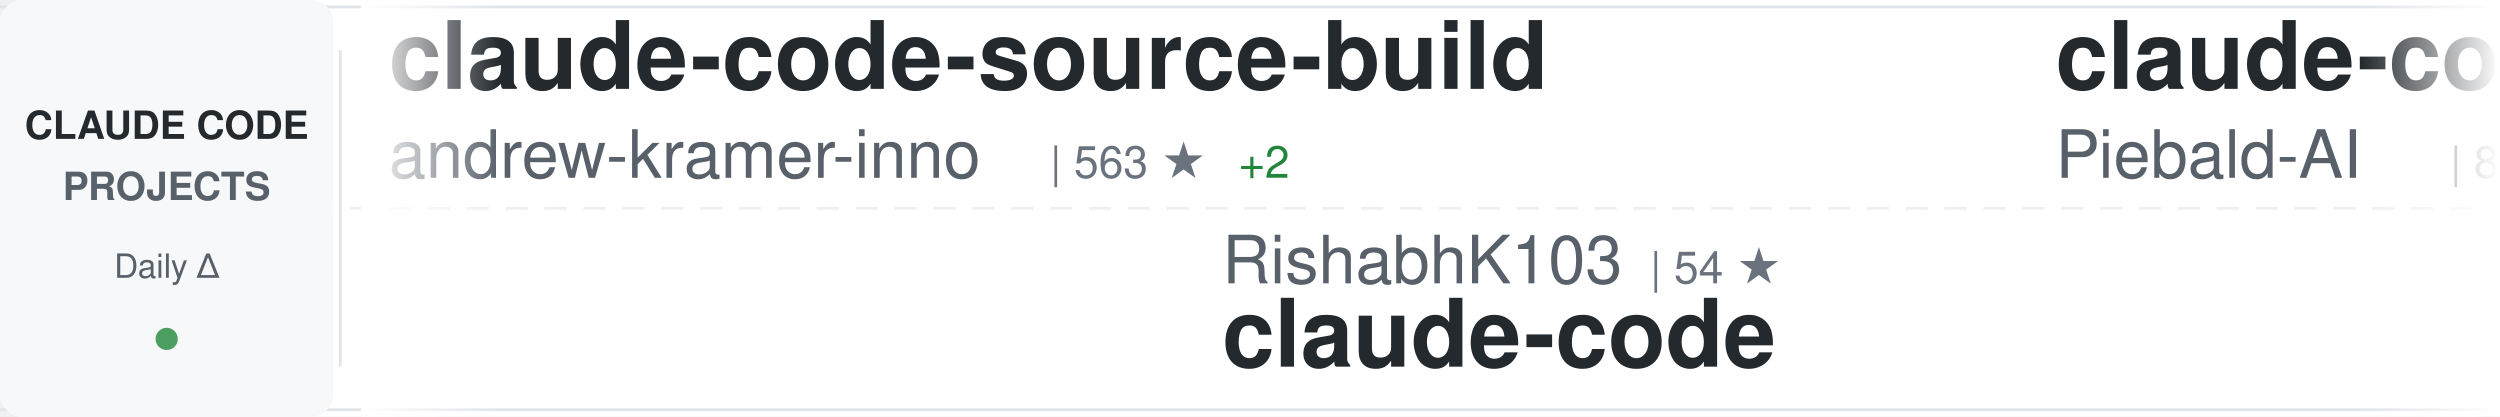
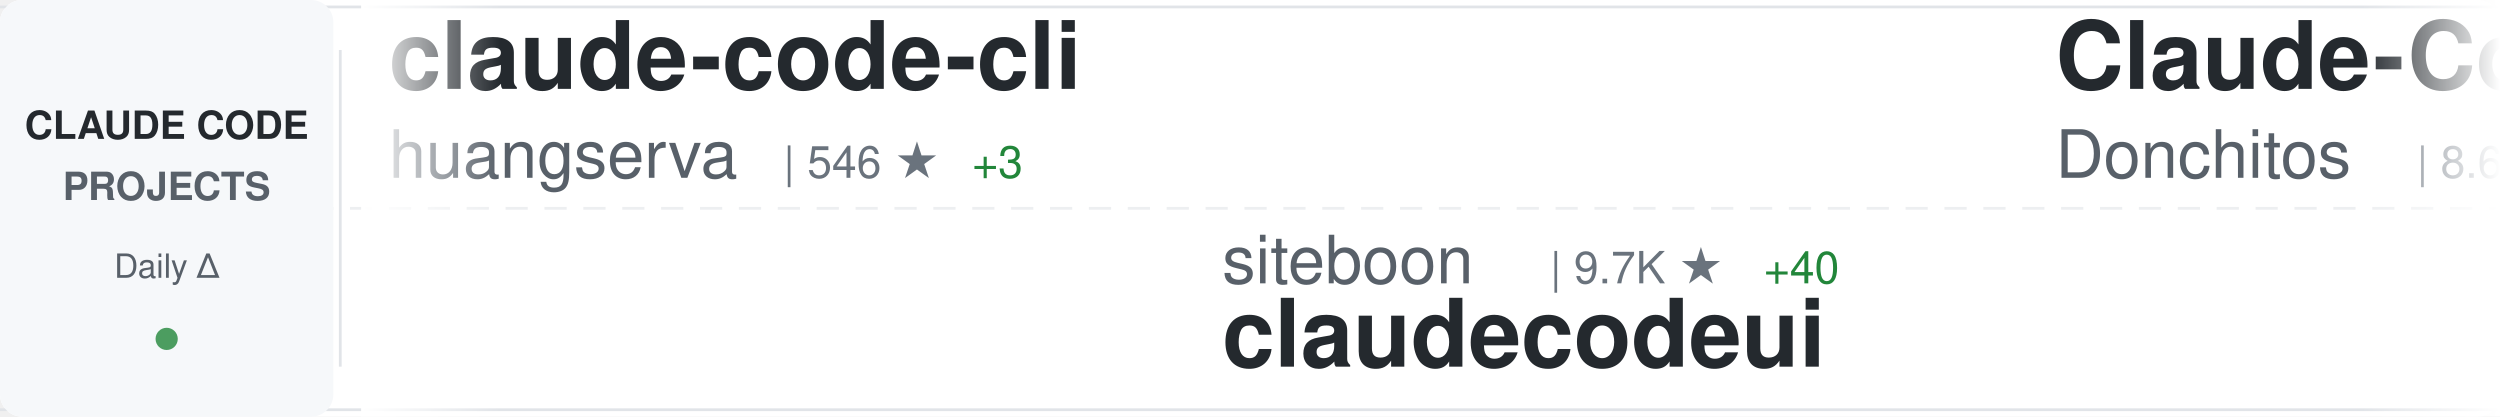
<svg xmlns="http://www.w3.org/2000/svg" width="900" height="150">
  <defs>
    <linearGradient id="awesomeLeftFade" x1="0%" y1="0%" x2="100%" y2="0%">
      <stop offset="0%" style="stop-color:#ffffff;stop-opacity:1" />
      <stop offset="100%" style="stop-color:#ffffff;stop-opacity:0" />
    </linearGradient>
    <linearGradient id="awesomeRightFade" x1="0%" y1="0%" x2="100%" y2="0%">
      <stop offset="0%" style="stop-color:#ffffff;stop-opacity:0" />
      <stop offset="100%" style="stop-color:#ffffff;stop-opacity:1" />
    </linearGradient>
  </defs>
  <rect width="900" height="150" fill="#ffffff" rx="8" />
  <rect x="0" y="2" width="900" height="1" fill="#e1e4e8" />
  <rect x="0" y="147" width="900" height="1" fill="#e1e4e8" />
  <line x1="0" y1="75" x2="900" y2="75" stroke="#e1e4e8" stroke-width="1" stroke-dasharray="8 6" opacity="0.6" />
  <rect x="0" y="0" width="120" height="150" fill="#f6f8fa" rx="8" />
  <text x="60" y="50" font-family="-apple-system, BlinkMacSystemFont, 'Segoe UI', Helvetica, Arial, sans-serif" font-size="14" font-weight="600" fill="#24292e" text-anchor="middle">CLAUDE CODE</text>
  <text x="60" y="72" font-family="-apple-system, BlinkMacSystemFont, 'Segoe UI', Helvetica, Arial, sans-serif" font-size="14" font-weight="600" fill="#586069" text-anchor="middle">PROJECTS</text>
  <text x="60" y="100" font-family="-apple-system, BlinkMacSystemFont, 'Segoe UI', Helvetica, Arial, sans-serif" font-size="12" font-weight="500" fill="#586069" text-anchor="middle">Daily Δ</text>
  <circle cx="60" cy="122" r="4" fill="#22863a" opacity="0.8" />
  <rect x="122" y="18" width="1" height="114" fill="#e1e4e8" />
  <clipPath id="awesomeTickerClip">
    <rect x="130" y="0" width="770" height="150" />
  </clipPath>
  <g clip-path="url(#awesomeTickerClip)">
    <g id="awesomeTickerItems">
      <animateTransform attributeName="transform" attributeType="XML" type="translate" from="0 0" to="-3000 0" dur="54s" repeatCount="indefinite" />
      <g transform="translate(0, 0)">
-         <text x="140" y="32" font-family="-apple-system, BlinkMacSystemFont, 'Segoe UI', Helvetica, Arial, sans-serif" font-size="34" font-weight="600" fill="#24292e">claude-code-source-build</text>
-         <text x="140" y="64" font-family="-apple-system, BlinkMacSystemFont, 'Segoe UI', Helvetica, Arial, sans-serif" font-size="24" font-weight="400" fill="#586069">andrew-kramer-inno</text>
-         <text x="378" y="64" font-family="-apple-system, BlinkMacSystemFont, 'Segoe UI', Helvetica, Arial, sans-serif" font-size="16" font-weight="500" fill="#6a737d">| 563 ★</text>
-         <text x="446" y="64" font-family="-apple-system, BlinkMacSystemFont, 'Segoe UI', Helvetica, Arial, sans-serif" font-size="16" font-weight="500" fill="#22863a"> +2</text>
+         <text x="140" y="32" font-family="-apple-system, BlinkMacSystemFont, 'Segoe UI', Helvetica, Arial, sans-serif" font-size="34" font-weight="600" fill="#24292e">claude-code-cli</text>
+         <text x="140" y="64" font-family="-apple-system, BlinkMacSystemFont, 'Segoe UI', Helvetica, Arial, sans-serif" font-size="24" font-weight="400" fill="#586069">huangserva</text>
+         <text x="282" y="64" font-family="-apple-system, BlinkMacSystemFont, 'Segoe UI', Helvetica, Arial, sans-serif" font-size="16" font-weight="500" fill="#6a737d">| 546 ★</text>
+         <text x="350" y="64" font-family="-apple-system, BlinkMacSystemFont, 'Segoe UI', Helvetica, Arial, sans-serif" font-size="16" font-weight="500" fill="#22863a"> +3</text>
      </g>
      <g transform="translate(300, 0)">
+         <text x="140" y="102" font-family="-apple-system, BlinkMacSystemFont, 'Segoe UI', Helvetica, Arial, sans-serif" font-size="24" font-weight="400" fill="#586069">siteboon</text>
+         <text x="258" y="102" font-family="-apple-system, BlinkMacSystemFont, 'Segoe UI', Helvetica, Arial, sans-serif" font-size="16" font-weight="500" fill="#6a737d">| 9.7K ★</text>
+         <text x="335" y="102" font-family="-apple-system, BlinkMacSystemFont, 'Segoe UI', Helvetica, Arial, sans-serif" font-size="16" font-weight="500" fill="#22863a"> +40</text>
+         <text x="140" y="132" font-family="-apple-system, BlinkMacSystemFont, 'Segoe UI', Helvetica, Arial, sans-serif" font-size="34" font-weight="600" fill="#24292e">claudecodeui</text>
+       </g>
+       <g transform="translate(600, 0)">
+         <text x="140" y="32" font-family="-apple-system, BlinkMacSystemFont, 'Segoe UI', Helvetica, Arial, sans-serif" font-size="34" font-weight="600" fill="#24292e">Claude-Code-Game-Studios</text>
+         <text x="140" y="64" font-family="-apple-system, BlinkMacSystemFont, 'Segoe UI', Helvetica, Arial, sans-serif" font-size="24" font-weight="400" fill="#586069">Donchitos</text>
+         <text x="270" y="64" font-family="-apple-system, BlinkMacSystemFont, 'Segoe UI', Helvetica, Arial, sans-serif" font-size="16" font-weight="500" fill="#6a737d">| 8.6K ★</text>
+         <text x="347" y="64" font-family="-apple-system, BlinkMacSystemFont, 'Segoe UI', Helvetica, Arial, sans-serif" font-size="16" font-weight="500" fill="#22863a"> +63</text>
+       </g>
+       <g transform="translate(900, 0)">
+         <text x="140" y="102" font-family="-apple-system, BlinkMacSystemFont, 'Segoe UI', Helvetica, Arial, sans-serif" font-size="24" font-weight="400" fill="#586069">sickn33</text>
+         <text x="246" y="102" font-family="-apple-system, BlinkMacSystemFont, 'Segoe UI', Helvetica, Arial, sans-serif" font-size="16" font-weight="500" fill="#6a737d">| 32.1K ★</text>
+         <text x="332" y="102" font-family="-apple-system, BlinkMacSystemFont, 'Segoe UI', Helvetica, Arial, sans-serif" font-size="16" font-weight="500" fill="#22863a"> +188</text>
+         <text x="140" y="132" font-family="-apple-system, BlinkMacSystemFont, 'Segoe UI', Helvetica, Arial, sans-serif" font-size="34" font-weight="600" fill="#24292e">antigravity-awesome-skil...</text>
+       </g>
+       <g transform="translate(1200, 0)">
+         <text x="140" y="32" font-family="-apple-system, BlinkMacSystemFont, 'Segoe UI', Helvetica, Arial, sans-serif" font-size="34" font-weight="600" fill="#24292e">claude-coder</text>
+         <text x="140" y="64" font-family="-apple-system, BlinkMacSystemFont, 'Segoe UI', Helvetica, Arial, sans-serif" font-size="24" font-weight="400" fill="#586069">kodu-ai</text>
+         <text x="246" y="64" font-family="-apple-system, BlinkMacSystemFont, 'Segoe UI', Helvetica, Arial, sans-serif" font-size="16" font-weight="500" fill="#6a737d">| 5.3K ★</text>
+         <text x="323" y="64" font-family="-apple-system, BlinkMacSystemFont, 'Segoe UI', Helvetica, Arial, sans-serif" font-size="16" font-weight="500" fill="#22863a"> +2</text>
+       </g>
+       <g transform="translate(1500, 0)">
+         <text x="140" y="102" font-family="-apple-system, BlinkMacSystemFont, 'Segoe UI', Helvetica, Arial, sans-serif" font-size="24" font-weight="400" fill="#586069">lorryjovens-hub</text>
+         <text x="342" y="102" font-family="-apple-system, BlinkMacSystemFont, 'Segoe UI', Helvetica, Arial, sans-serif" font-size="16" font-weight="500" fill="#6a737d">| 1.3K ★</text>
+         <text x="419" y="102" font-family="-apple-system, BlinkMacSystemFont, 'Segoe UI', Helvetica, Arial, sans-serif" font-size="16" font-weight="500" fill="#22863a"> +13</text>
+         <text x="140" y="132" font-family="-apple-system, BlinkMacSystemFont, 'Segoe UI', Helvetica, Arial, sans-serif" font-size="34" font-weight="600" fill="#24292e">claude-code-rust</text>
+       </g>
+       <g transform="translate(1800, 0)">
+         <text x="140" y="32" font-family="-apple-system, BlinkMacSystemFont, 'Segoe UI', Helvetica, Arial, sans-serif" font-size="34" font-weight="600" fill="#24292e">claude-code-action</text>
+         <text x="140" y="64" font-family="-apple-system, BlinkMacSystemFont, 'Segoe UI', Helvetica, Arial, sans-serif" font-size="24" font-weight="400" fill="#586069">anthropics</text>
+         <text x="282" y="64" font-family="-apple-system, BlinkMacSystemFont, 'Segoe UI', Helvetica, Arial, sans-serif" font-size="16" font-weight="500" fill="#6a737d">| 7.0K ★</text>
+         <text x="359" y="64" font-family="-apple-system, BlinkMacSystemFont, 'Segoe UI', Helvetica, Arial, sans-serif" font-size="16" font-weight="500" fill="#22863a"> +17</text>
+       </g>
+       <g transform="translate(2100, 0)">
        <text x="140" y="102" font-family="-apple-system, BlinkMacSystemFont, 'Segoe UI', Helvetica, Arial, sans-serif" font-size="24" font-weight="400" fill="#586069">RishabhK103</text>
        <text x="294" y="102" font-family="-apple-system, BlinkMacSystemFont, 'Segoe UI', Helvetica, Arial, sans-serif" font-size="16" font-weight="500" fill="#6a737d">| 54 ★</text>
        <text x="140" y="132" font-family="-apple-system, BlinkMacSystemFont, 'Segoe UI', Helvetica, Arial, sans-serif" font-size="34" font-weight="600" fill="#24292e">claude-code</text>
      </g>
-       <g transform="translate(600, 0)">
-         <text x="140" y="32" font-family="-apple-system, BlinkMacSystemFont, 'Segoe UI', Helvetica, Arial, sans-serif" font-size="34" font-weight="600" fill="#24292e">claude-code-system-promp...</text>
-         <text x="140" y="64" font-family="-apple-system, BlinkMacSystemFont, 'Segoe UI', Helvetica, Arial, sans-serif" font-size="24" font-weight="400" fill="#586069">Piebald-AI</text>
-         <text x="282" y="64" font-family="-apple-system, BlinkMacSystemFont, 'Segoe UI', Helvetica, Arial, sans-serif" font-size="16" font-weight="500" fill="#6a737d">| 8.6K ★</text>
-         <text x="359" y="64" font-family="-apple-system, BlinkMacSystemFont, 'Segoe UI', Helvetica, Arial, sans-serif" font-size="16" font-weight="500" fill="#22863a"> +40</text>
-       </g>
-       <g transform="translate(900, 0)">
-         <text x="140" y="102" font-family="-apple-system, BlinkMacSystemFont, 'Segoe UI', Helvetica, Arial, sans-serif" font-size="24" font-weight="400" fill="#586069">repowise-dev</text>
-         <text x="306" y="102" font-family="-apple-system, BlinkMacSystemFont, 'Segoe UI', Helvetica, Arial, sans-serif" font-size="16" font-weight="500" fill="#6a737d">| 909 ★</text>
-         <text x="374" y="102" font-family="-apple-system, BlinkMacSystemFont, 'Segoe UI', Helvetica, Arial, sans-serif" font-size="16" font-weight="500" fill="#22863a"> +8</text>
-         <text x="140" y="132" font-family="-apple-system, BlinkMacSystemFont, 'Segoe UI', Helvetica, Arial, sans-serif" font-size="34" font-weight="600" fill="#24292e">claude-code-prompts</text>
-       </g>
-       <g transform="translate(1200, 0)">
-         <text x="140" y="32" font-family="-apple-system, BlinkMacSystemFont, 'Segoe UI', Helvetica, Arial, sans-serif" font-size="34" font-weight="600" fill="#24292e">claude-code-rev</text>
-         <text x="140" y="64" font-family="-apple-system, BlinkMacSystemFont, 'Segoe UI', Helvetica, Arial, sans-serif" font-size="24" font-weight="400" fill="#586069">oboard</text>
-         <text x="234" y="64" font-family="-apple-system, BlinkMacSystemFont, 'Segoe UI', Helvetica, Arial, sans-serif" font-size="16" font-weight="500" fill="#6a737d">| 2.9K ★</text>
-         <text x="311" y="64" font-family="-apple-system, BlinkMacSystemFont, 'Segoe UI', Helvetica, Arial, sans-serif" font-size="16" font-weight="500" fill="#22863a"> +21</text>
-       </g>
-       <g transform="translate(1500, 0)">
-         <text x="140" y="102" font-family="-apple-system, BlinkMacSystemFont, 'Segoe UI', Helvetica, Arial, sans-serif" font-size="24" font-weight="400" fill="#586069">diet103</text>
-         <text x="246" y="102" font-family="-apple-system, BlinkMacSystemFont, 'Segoe UI', Helvetica, Arial, sans-serif" font-size="16" font-weight="500" fill="#6a737d">| 9.4K ★</text>
-         <text x="323" y="102" font-family="-apple-system, BlinkMacSystemFont, 'Segoe UI', Helvetica, Arial, sans-serif" font-size="16" font-weight="500" fill="#22863a"> +6</text>
-         <text x="140" y="132" font-family="-apple-system, BlinkMacSystemFont, 'Segoe UI', Helvetica, Arial, sans-serif" font-size="34" font-weight="600" fill="#24292e">claude-code-infrastructu...</text>
-       </g>
-       <g transform="translate(1800, 0)">
-         <text x="140" y="32" font-family="-apple-system, BlinkMacSystemFont, 'Segoe UI', Helvetica, Arial, sans-serif" font-size="34" font-weight="600" fill="#24292e">claude-code</text>
-         <text x="140" y="64" font-family="-apple-system, BlinkMacSystemFont, 'Segoe UI', Helvetica, Arial, sans-serif" font-size="24" font-weight="400" fill="#586069">mehmoodosman</text>
-         <text x="306" y="64" font-family="-apple-system, BlinkMacSystemFont, 'Segoe UI', Helvetica, Arial, sans-serif" font-size="16" font-weight="500" fill="#6a737d">| 160 ★</text>
-         <text x="374" y="64" font-family="-apple-system, BlinkMacSystemFont, 'Segoe UI', Helvetica, Arial, sans-serif" font-size="16" font-weight="500" fill="#22863a"> +3</text>
-       </g>
-       <g transform="translate(2100, 0)">
-         <text x="140" y="102" font-family="-apple-system, BlinkMacSystemFont, 'Segoe UI', Helvetica, Arial, sans-serif" font-size="24" font-weight="400" fill="#586069">tanbiralam</text>
-         <text x="282" y="102" font-family="-apple-system, BlinkMacSystemFont, 'Segoe UI', Helvetica, Arial, sans-serif" font-size="16" font-weight="500" fill="#6a737d">| 1.4K ★</text>
-         <text x="359" y="102" font-family="-apple-system, BlinkMacSystemFont, 'Segoe UI', Helvetica, Arial, sans-serif" font-size="16" font-weight="500" fill="#22863a"> +19</text>
-         <text x="140" y="132" font-family="-apple-system, BlinkMacSystemFont, 'Segoe UI', Helvetica, Arial, sans-serif" font-size="34" font-weight="600" fill="#24292e">claude-code</text>
-       </g>
      <g transform="translate(2400, 0)">
-         <text x="140" y="32" font-family="-apple-system, BlinkMacSystemFont, 'Segoe UI', Helvetica, Arial, sans-serif" font-size="34" font-weight="600" fill="#24292e">claude-code-showcase</text>
-         <text x="140" y="64" font-family="-apple-system, BlinkMacSystemFont, 'Segoe UI', Helvetica, Arial, sans-serif" font-size="24" font-weight="400" fill="#586069">ChrisWiles</text>
-         <text x="282" y="64" font-family="-apple-system, BlinkMacSystemFont, 'Segoe UI', Helvetica, Arial, sans-serif" font-size="16" font-weight="500" fill="#6a737d">| 5.8K ★</text>
-         <text x="359" y="64" font-family="-apple-system, BlinkMacSystemFont, 'Segoe UI', Helvetica, Arial, sans-serif" font-size="16" font-weight="500" fill="#22863a"> +12</text>
+         <text x="140" y="32" font-family="-apple-system, BlinkMacSystemFont, 'Segoe UI', Helvetica, Arial, sans-serif" font-size="34" font-weight="600" fill="#24292e">claude-code-pm-course</text>
+         <text x="140" y="64" font-family="-apple-system, BlinkMacSystemFont, 'Segoe UI', Helvetica, Arial, sans-serif" font-size="24" font-weight="400" fill="#586069">carlvellotti</text>
+         <text x="306" y="64" font-family="-apple-system, BlinkMacSystemFont, 'Segoe UI', Helvetica, Arial, sans-serif" font-size="16" font-weight="500" fill="#6a737d">| 1.8K ★</text>
+         <text x="383" y="64" font-family="-apple-system, BlinkMacSystemFont, 'Segoe UI', Helvetica, Arial, sans-serif" font-size="16" font-weight="500" fill="#22863a"> +11</text>
      </g>
      <g transform="translate(2700, 0)">
-         <text x="140" y="102" font-family="-apple-system, BlinkMacSystemFont, 'Segoe UI', Helvetica, Arial, sans-serif" font-size="24" font-weight="400" fill="#586069">alirezarezvani</text>
-         <text x="330" y="102" font-family="-apple-system, BlinkMacSystemFont, 'Segoe UI', Helvetica, Arial, sans-serif" font-size="16" font-weight="500" fill="#6a737d">| 10.4K ★</text>
-         <text x="416" y="102" font-family="-apple-system, BlinkMacSystemFont, 'Segoe UI', Helvetica, Arial, sans-serif" font-size="16" font-weight="500" fill="#22863a"> +166</text>
-         <text x="140" y="132" font-family="-apple-system, BlinkMacSystemFont, 'Segoe UI', Helvetica, Arial, sans-serif" font-size="34" font-weight="600" fill="#24292e">claude-skills</text>
+         <text x="140" y="102" font-family="-apple-system, BlinkMacSystemFont, 'Segoe UI', Helvetica, Arial, sans-serif" font-size="24" font-weight="400" fill="#586069">lintsinghua</text>
+         <text x="294" y="102" font-family="-apple-system, BlinkMacSystemFont, 'Segoe UI', Helvetica, Arial, sans-serif" font-size="16" font-weight="500" fill="#6a737d">| 2.6K ★</text>
+         <text x="371" y="102" font-family="-apple-system, BlinkMacSystemFont, 'Segoe UI', Helvetica, Arial, sans-serif" font-size="16" font-weight="500" fill="#22863a"> +42</text>
+         <text x="140" y="132" font-family="-apple-system, BlinkMacSystemFont, 'Segoe UI', Helvetica, Arial, sans-serif" font-size="34" font-weight="600" fill="#24292e">claude-code-book</text>
      </g>
      <g transform="translate(3000, 0)">
-         <text x="140" y="32" font-family="-apple-system, BlinkMacSystemFont, 'Segoe UI', Helvetica, Arial, sans-serif" font-size="34" font-weight="600" fill="#24292e">claude-code-source-build</text>
-         <text x="140" y="64" font-family="-apple-system, BlinkMacSystemFont, 'Segoe UI', Helvetica, Arial, sans-serif" font-size="24" font-weight="400" fill="#586069">andrew-kramer-inno</text>
-         <text x="378" y="64" font-family="-apple-system, BlinkMacSystemFont, 'Segoe UI', Helvetica, Arial, sans-serif" font-size="16" font-weight="500" fill="#6a737d">| 563 ★</text>
-         <text x="446" y="64" font-family="-apple-system, BlinkMacSystemFont, 'Segoe UI', Helvetica, Arial, sans-serif" font-size="16" font-weight="500" fill="#22863a"> +2</text>
+         <text x="140" y="32" font-family="-apple-system, BlinkMacSystemFont, 'Segoe UI', Helvetica, Arial, sans-serif" font-size="34" font-weight="600" fill="#24292e">claude-code-cli</text>
+         <text x="140" y="64" font-family="-apple-system, BlinkMacSystemFont, 'Segoe UI', Helvetica, Arial, sans-serif" font-size="24" font-weight="400" fill="#586069">huangserva</text>
+         <text x="282" y="64" font-family="-apple-system, BlinkMacSystemFont, 'Segoe UI', Helvetica, Arial, sans-serif" font-size="16" font-weight="500" fill="#6a737d">| 546 ★</text>
+         <text x="350" y="64" font-family="-apple-system, BlinkMacSystemFont, 'Segoe UI', Helvetica, Arial, sans-serif" font-size="16" font-weight="500" fill="#22863a"> +3</text>
      </g>
      <g transform="translate(3300, 0)">
-         <text x="140" y="102" font-family="-apple-system, BlinkMacSystemFont, 'Segoe UI', Helvetica, Arial, sans-serif" font-size="24" font-weight="400" fill="#586069">RishabhK103</text>
-         <text x="294" y="102" font-family="-apple-system, BlinkMacSystemFont, 'Segoe UI', Helvetica, Arial, sans-serif" font-size="16" font-weight="500" fill="#6a737d">| 54 ★</text>
-         <text x="140" y="132" font-family="-apple-system, BlinkMacSystemFont, 'Segoe UI', Helvetica, Arial, sans-serif" font-size="34" font-weight="600" fill="#24292e">claude-code</text>
+         <text x="140" y="102" font-family="-apple-system, BlinkMacSystemFont, 'Segoe UI', Helvetica, Arial, sans-serif" font-size="24" font-weight="400" fill="#586069">siteboon</text>
+         <text x="258" y="102" font-family="-apple-system, BlinkMacSystemFont, 'Segoe UI', Helvetica, Arial, sans-serif" font-size="16" font-weight="500" fill="#6a737d">| 9.7K ★</text>
+         <text x="335" y="102" font-family="-apple-system, BlinkMacSystemFont, 'Segoe UI', Helvetica, Arial, sans-serif" font-size="16" font-weight="500" fill="#22863a"> +40</text>
+         <text x="140" y="132" font-family="-apple-system, BlinkMacSystemFont, 'Segoe UI', Helvetica, Arial, sans-serif" font-size="34" font-weight="600" fill="#24292e">claudecodeui</text>
      </g>
      <g transform="translate(3600, 0)">
-         <text x="140" y="32" font-family="-apple-system, BlinkMacSystemFont, 'Segoe UI', Helvetica, Arial, sans-serif" font-size="34" font-weight="600" fill="#24292e">claude-code-system-promp...</text>
-         <text x="140" y="64" font-family="-apple-system, BlinkMacSystemFont, 'Segoe UI', Helvetica, Arial, sans-serif" font-size="24" font-weight="400" fill="#586069">Piebald-AI</text>
-         <text x="282" y="64" font-family="-apple-system, BlinkMacSystemFont, 'Segoe UI', Helvetica, Arial, sans-serif" font-size="16" font-weight="500" fill="#6a737d">| 8.6K ★</text>
-         <text x="359" y="64" font-family="-apple-system, BlinkMacSystemFont, 'Segoe UI', Helvetica, Arial, sans-serif" font-size="16" font-weight="500" fill="#22863a"> +40</text>
+         <text x="140" y="32" font-family="-apple-system, BlinkMacSystemFont, 'Segoe UI', Helvetica, Arial, sans-serif" font-size="34" font-weight="600" fill="#24292e">Claude-Code-Game-Studios</text>
+         <text x="140" y="64" font-family="-apple-system, BlinkMacSystemFont, 'Segoe UI', Helvetica, Arial, sans-serif" font-size="24" font-weight="400" fill="#586069">Donchitos</text>
+         <text x="270" y="64" font-family="-apple-system, BlinkMacSystemFont, 'Segoe UI', Helvetica, Arial, sans-serif" font-size="16" font-weight="500" fill="#6a737d">| 8.6K ★</text>
+         <text x="347" y="64" font-family="-apple-system, BlinkMacSystemFont, 'Segoe UI', Helvetica, Arial, sans-serif" font-size="16" font-weight="500" fill="#22863a"> +63</text>
      </g>
      <g transform="translate(3900, 0)">
-         <text x="140" y="102" font-family="-apple-system, BlinkMacSystemFont, 'Segoe UI', Helvetica, Arial, sans-serif" font-size="24" font-weight="400" fill="#586069">repowise-dev</text>
-         <text x="306" y="102" font-family="-apple-system, BlinkMacSystemFont, 'Segoe UI', Helvetica, Arial, sans-serif" font-size="16" font-weight="500" fill="#6a737d">| 909 ★</text>
-         <text x="374" y="102" font-family="-apple-system, BlinkMacSystemFont, 'Segoe UI', Helvetica, Arial, sans-serif" font-size="16" font-weight="500" fill="#22863a"> +8</text>
-         <text x="140" y="132" font-family="-apple-system, BlinkMacSystemFont, 'Segoe UI', Helvetica, Arial, sans-serif" font-size="34" font-weight="600" fill="#24292e">claude-code-prompts</text>
+         <text x="140" y="102" font-family="-apple-system, BlinkMacSystemFont, 'Segoe UI', Helvetica, Arial, sans-serif" font-size="24" font-weight="400" fill="#586069">sickn33</text>
+         <text x="246" y="102" font-family="-apple-system, BlinkMacSystemFont, 'Segoe UI', Helvetica, Arial, sans-serif" font-size="16" font-weight="500" fill="#6a737d">| 32.1K ★</text>
+         <text x="332" y="102" font-family="-apple-system, BlinkMacSystemFont, 'Segoe UI', Helvetica, Arial, sans-serif" font-size="16" font-weight="500" fill="#22863a"> +188</text>
+         <text x="140" y="132" font-family="-apple-system, BlinkMacSystemFont, 'Segoe UI', Helvetica, Arial, sans-serif" font-size="34" font-weight="600" fill="#24292e">antigravity-awesome-skil...</text>
      </g>
    </g>
  </g>
  <rect x="130" y="0" width="50" height="150" fill="url(#awesomeLeftFade)" />
  <rect x="850" y="0" width="50" height="150" fill="url(#awesomeRightFade)" />
</svg>
